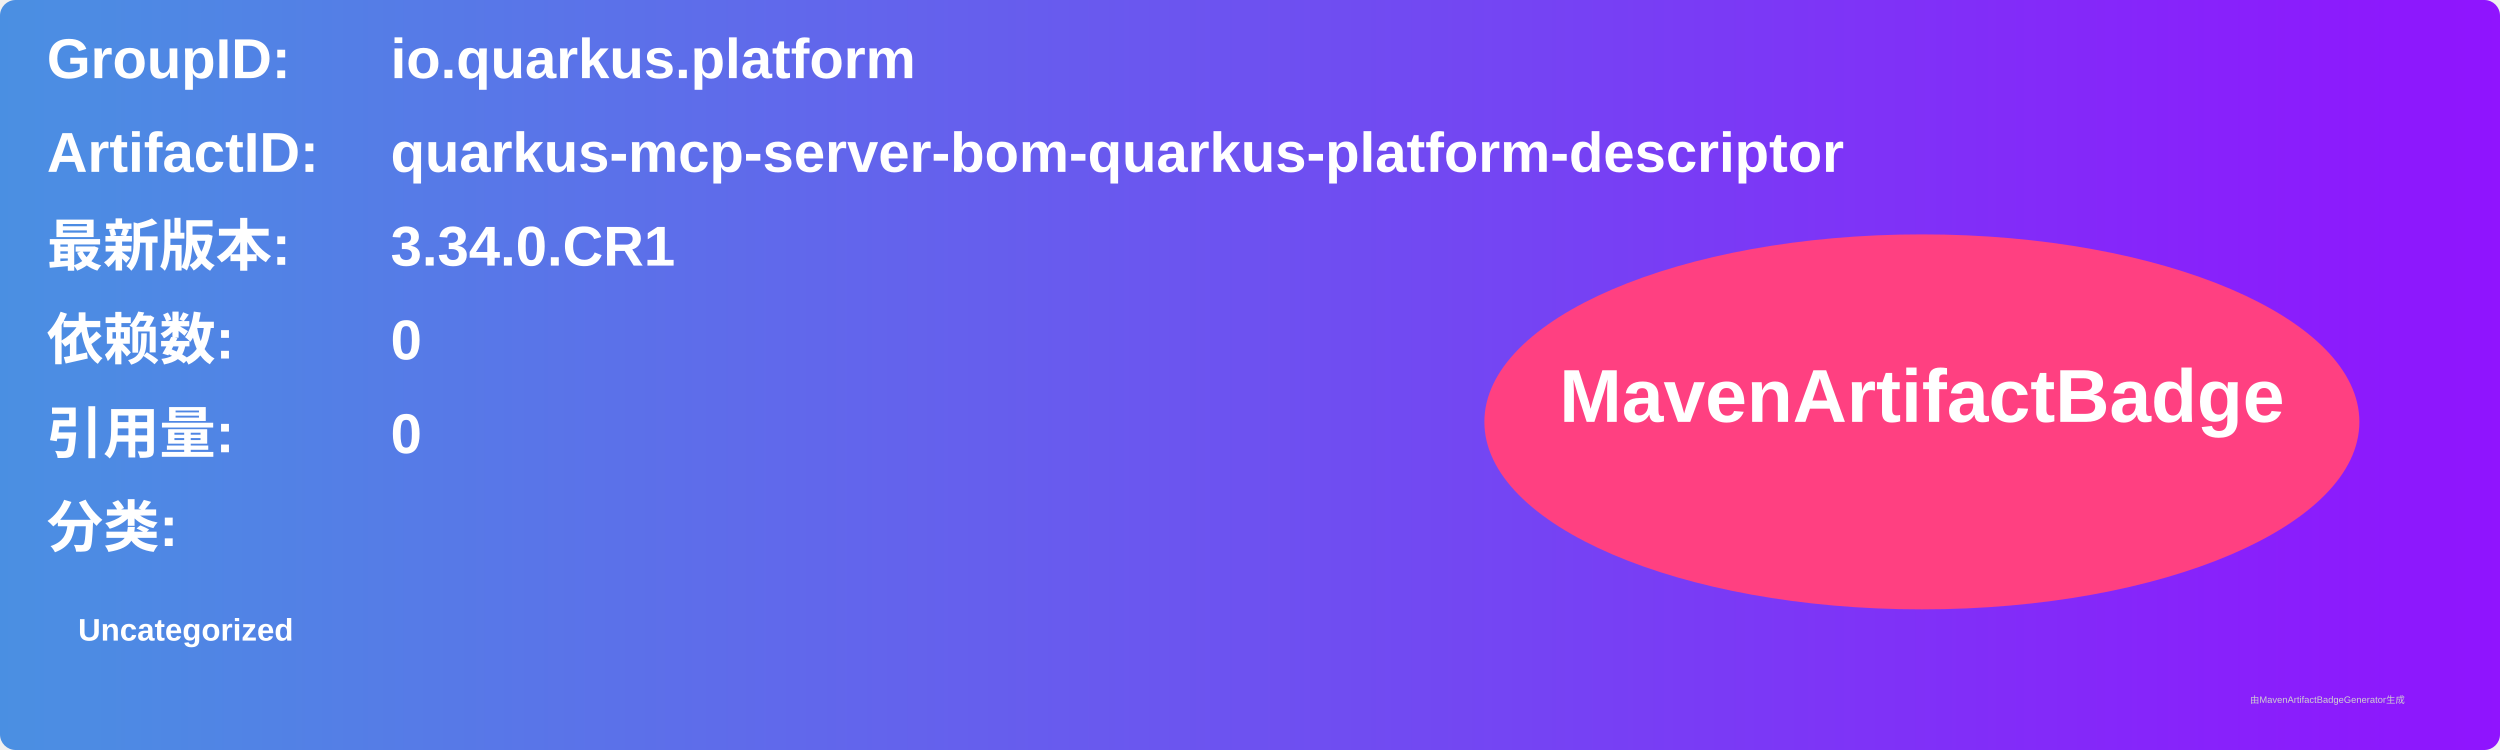
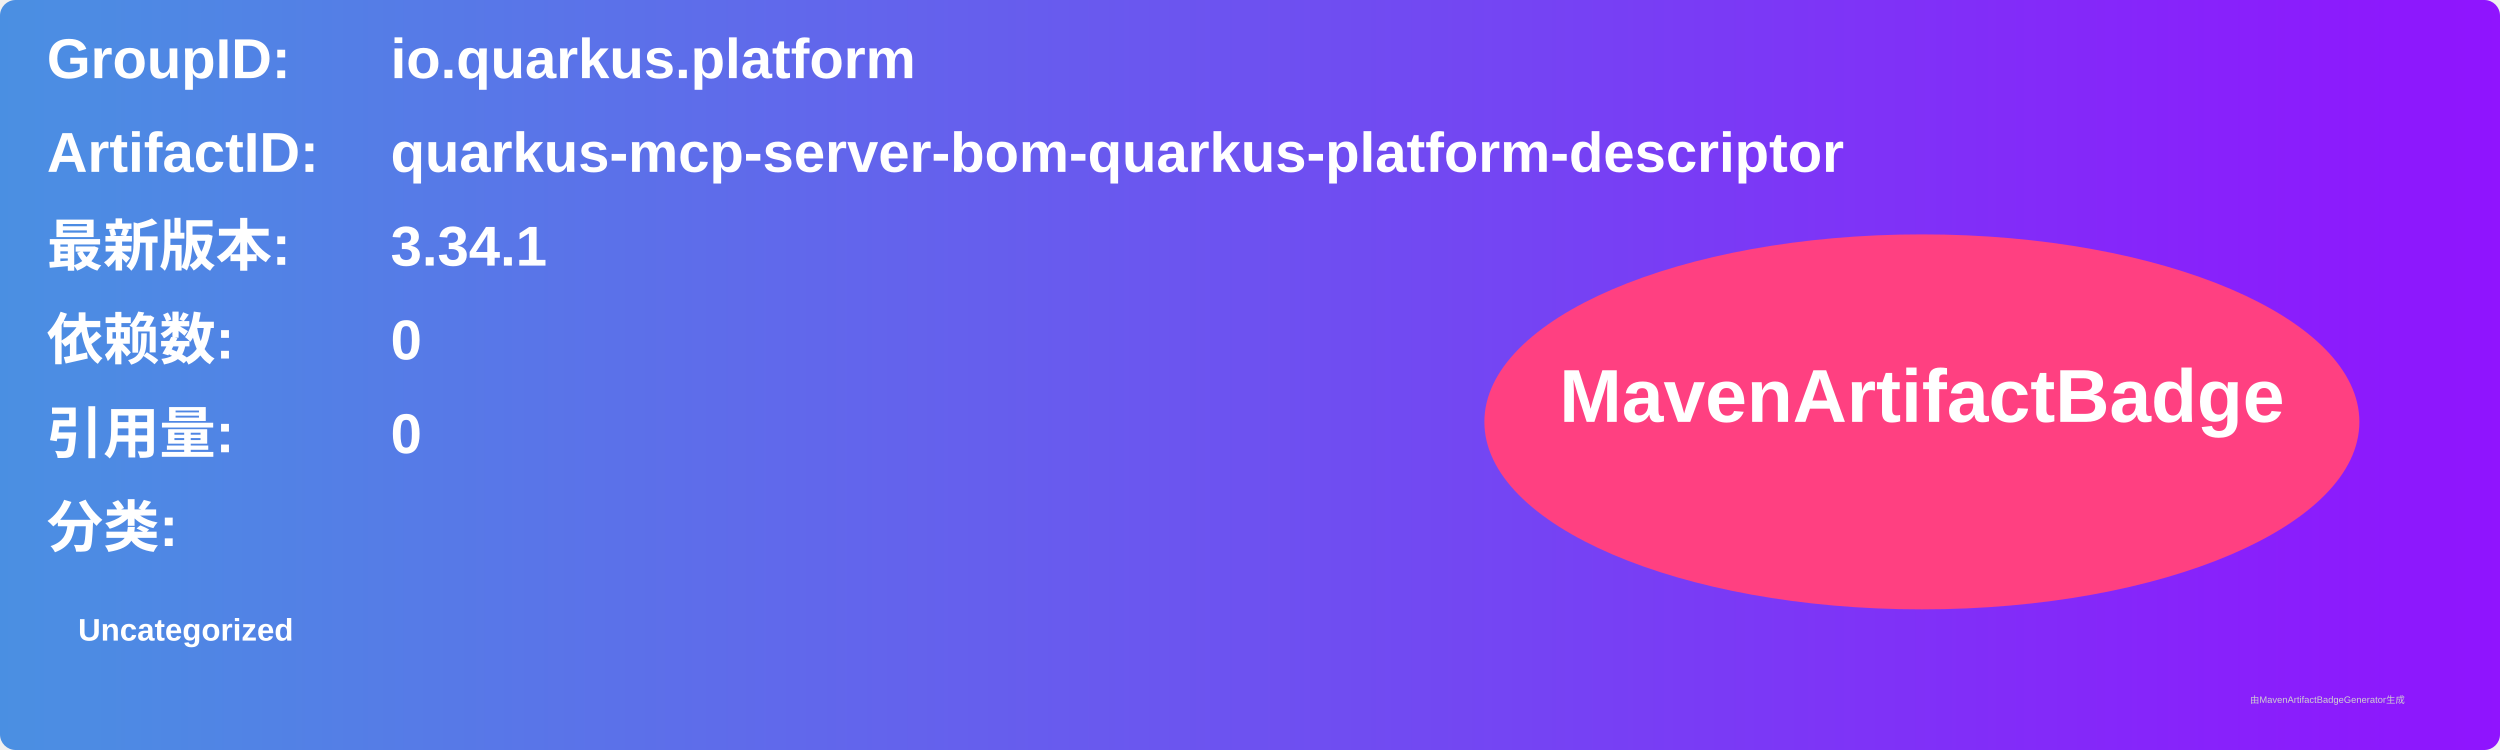
<svg xmlns="http://www.w3.org/2000/svg" width="800" height="240" viewBox="0 0 800 240">
  <linearGradient id="grad" x1="0%" y1="0%" x2="100%" y2="0%">
    <stop offset="0%" stop-color="#4a90e2" />
    <stop offset="100%" stop-color="#9013fe" />
  </linearGradient>
  <rect width="100%" height="100%" rx="5" ry="5" fill="url(#grad)" />
  <g transform="translate(15, 15)">
    <text x="0" y="10" font-family="Arial" font-size="18" fill="white" font-weight="bold" width="260">GroupID:</text>
    <text x="110" y="10" font-family="Arial" font-size="18" fill="white" font-weight="bold" width="460">io.quarkus.platform</text>
    <text x="0" y="40" font-family="Arial" font-size="18" fill="white" font-weight="bold" width="260">ArtifactID:</text>
    <text x="110" y="40" font-family="Arial" font-size="18" fill="white" font-weight="bold" width="460">quarkus-mcp-server-bom-quarkus-platform-descriptor</text>
    <text x="0" y="70" font-family="Arial" font-size="18" fill="white" font-weight="bold">最新版本:</text>
    <text x="110" y="70" font-family="Arial" font-size="18" fill="white" font-weight="bold">
-       <tspan font-weight="bold">3.34.0.CR1</tspan>
+       <tspan font-weight="bold">3.34.1</tspan>
    </text>
    <text x="0" y="100" font-family="Arial" font-size="18" fill="white" font-weight="bold">依赖数: </text>
    <text x="110" y="100" font-family="Arial" font-size="18" fill="white">
      <tspan font-weight="bold">0</tspan>
    </text>
    <text x="0" y="130" font-family="Arial" font-size="18" fill="white" font-weight="bold">引用量: </text>
    <text x="110" y="130" font-family="Arial" font-size="18" fill="white">
      <tspan font-weight="bold">0</tspan>
    </text>
    <text x="0" y="160" font-family="Arial" font-size="18" fill="white" font-weight="bold">分类:</text>
    <text x="10" y="190" font-family="Arial" font-size="10" fill="white">
      <tspan font-weight="bold">Uncategorized</tspan>
    </text>
    <ellipse cx="600" cy="120" rx="140" ry="60" fill="#ff4081" />
    <text x="600" y="120" text-anchor="middle" font-family="Arial" font-size="24" fill="white" font-weight="bold">MavenArtifactBadge</text>
  </g>
  <text x="720" y="225" font-family="Arial" font-size="3" fill="#d0d0d0">由MavenArtifactBadgeGenerator生成</text>
</svg>
